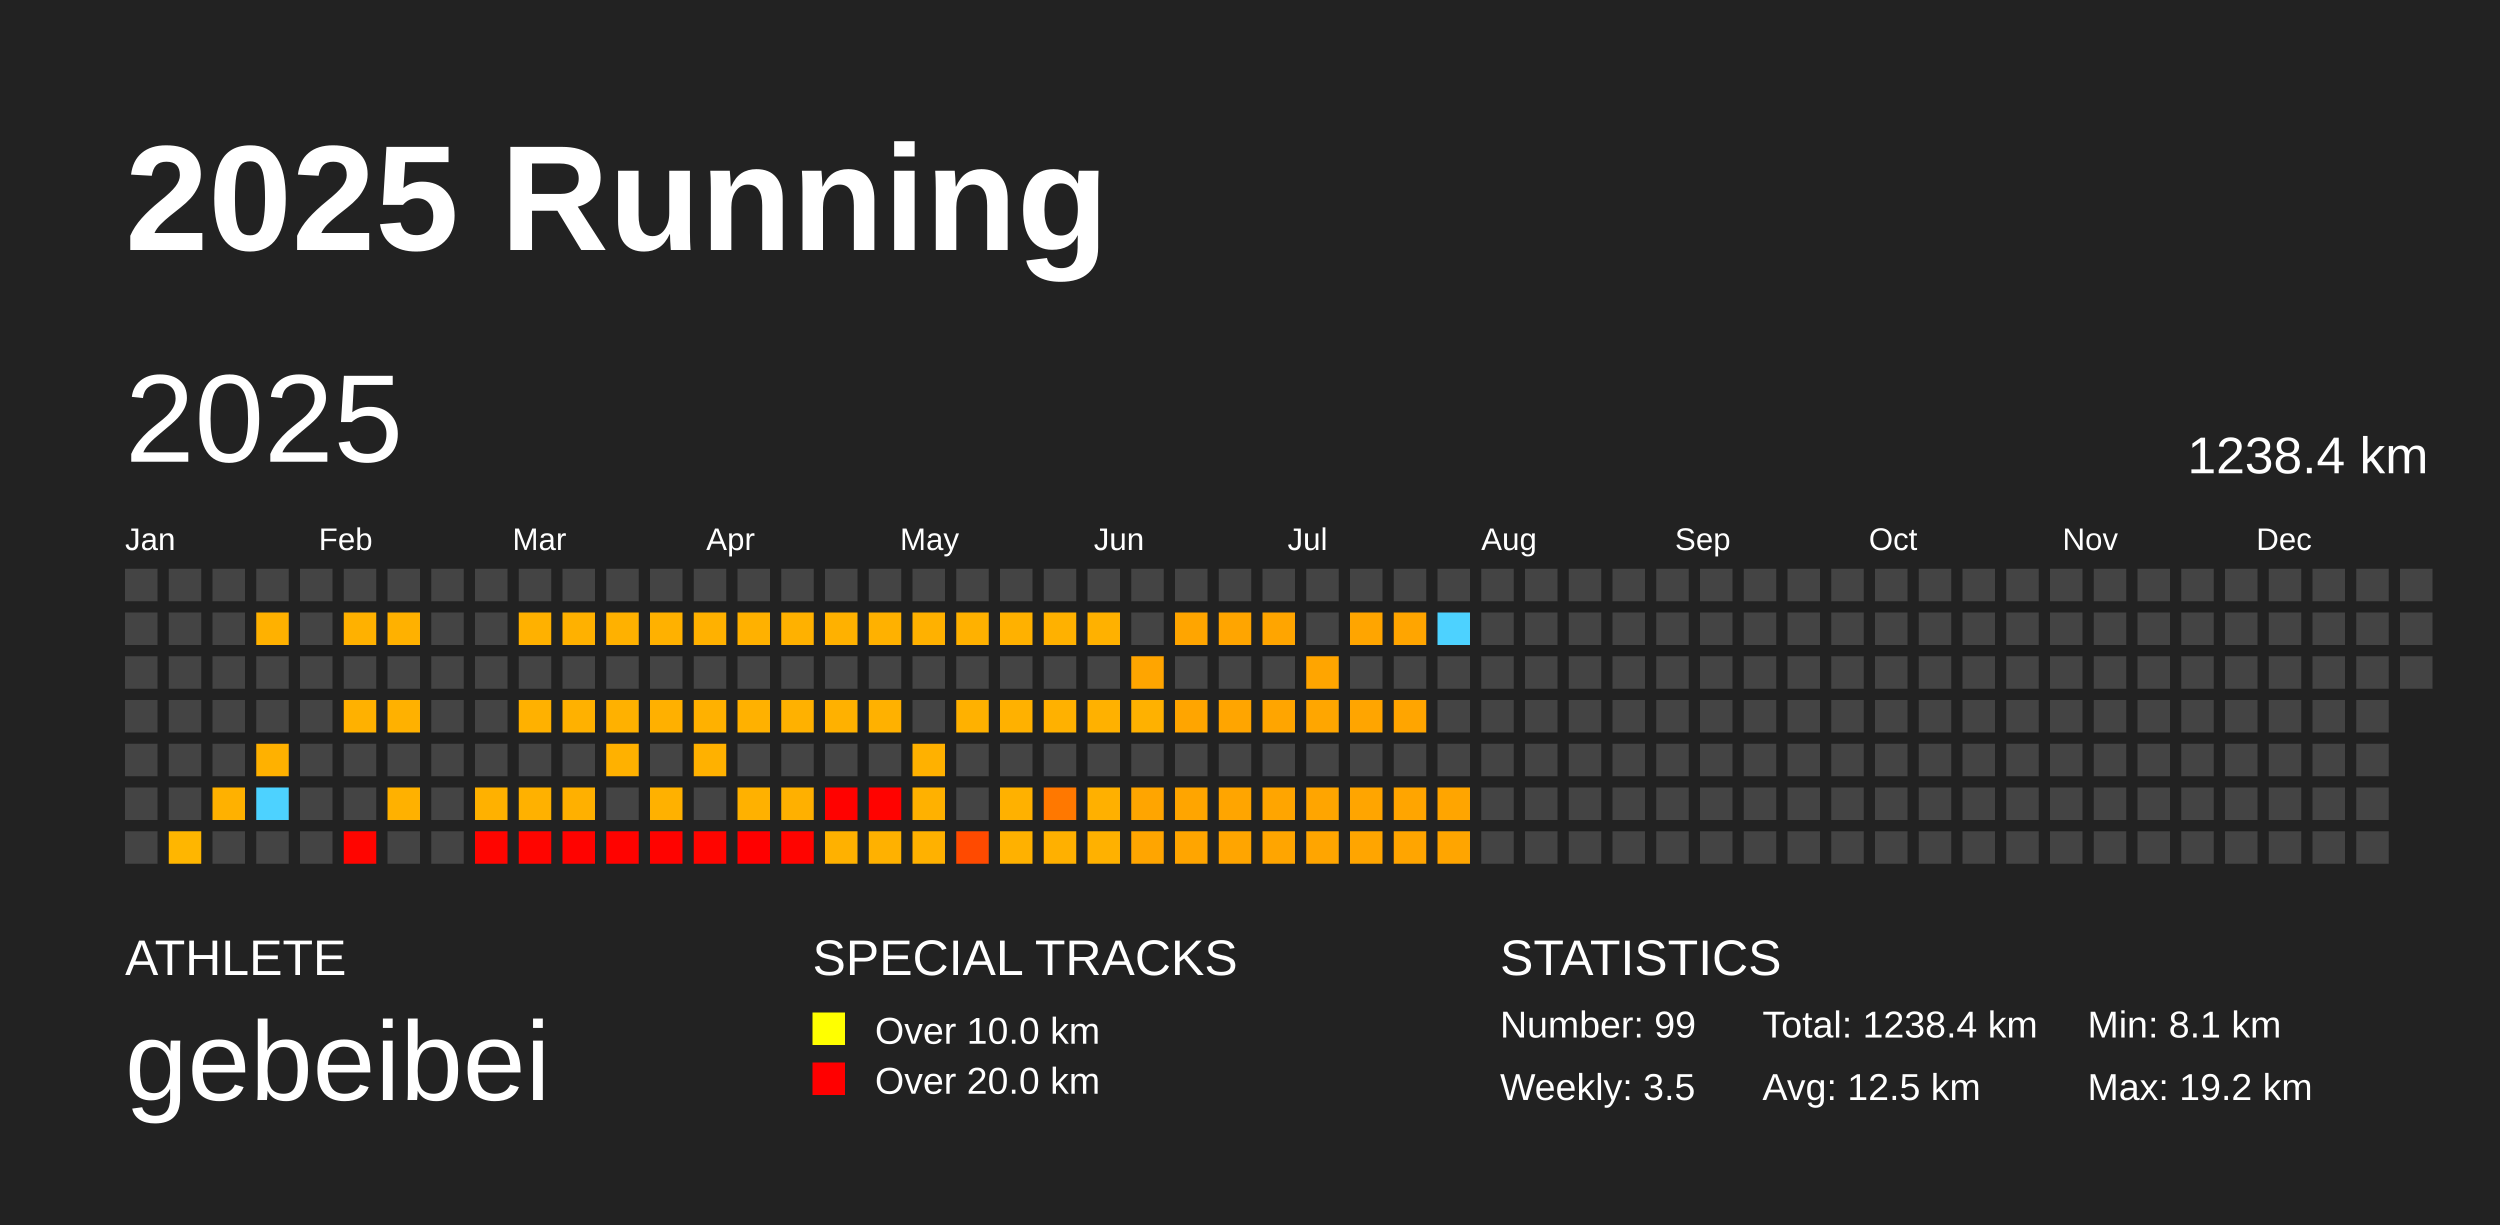
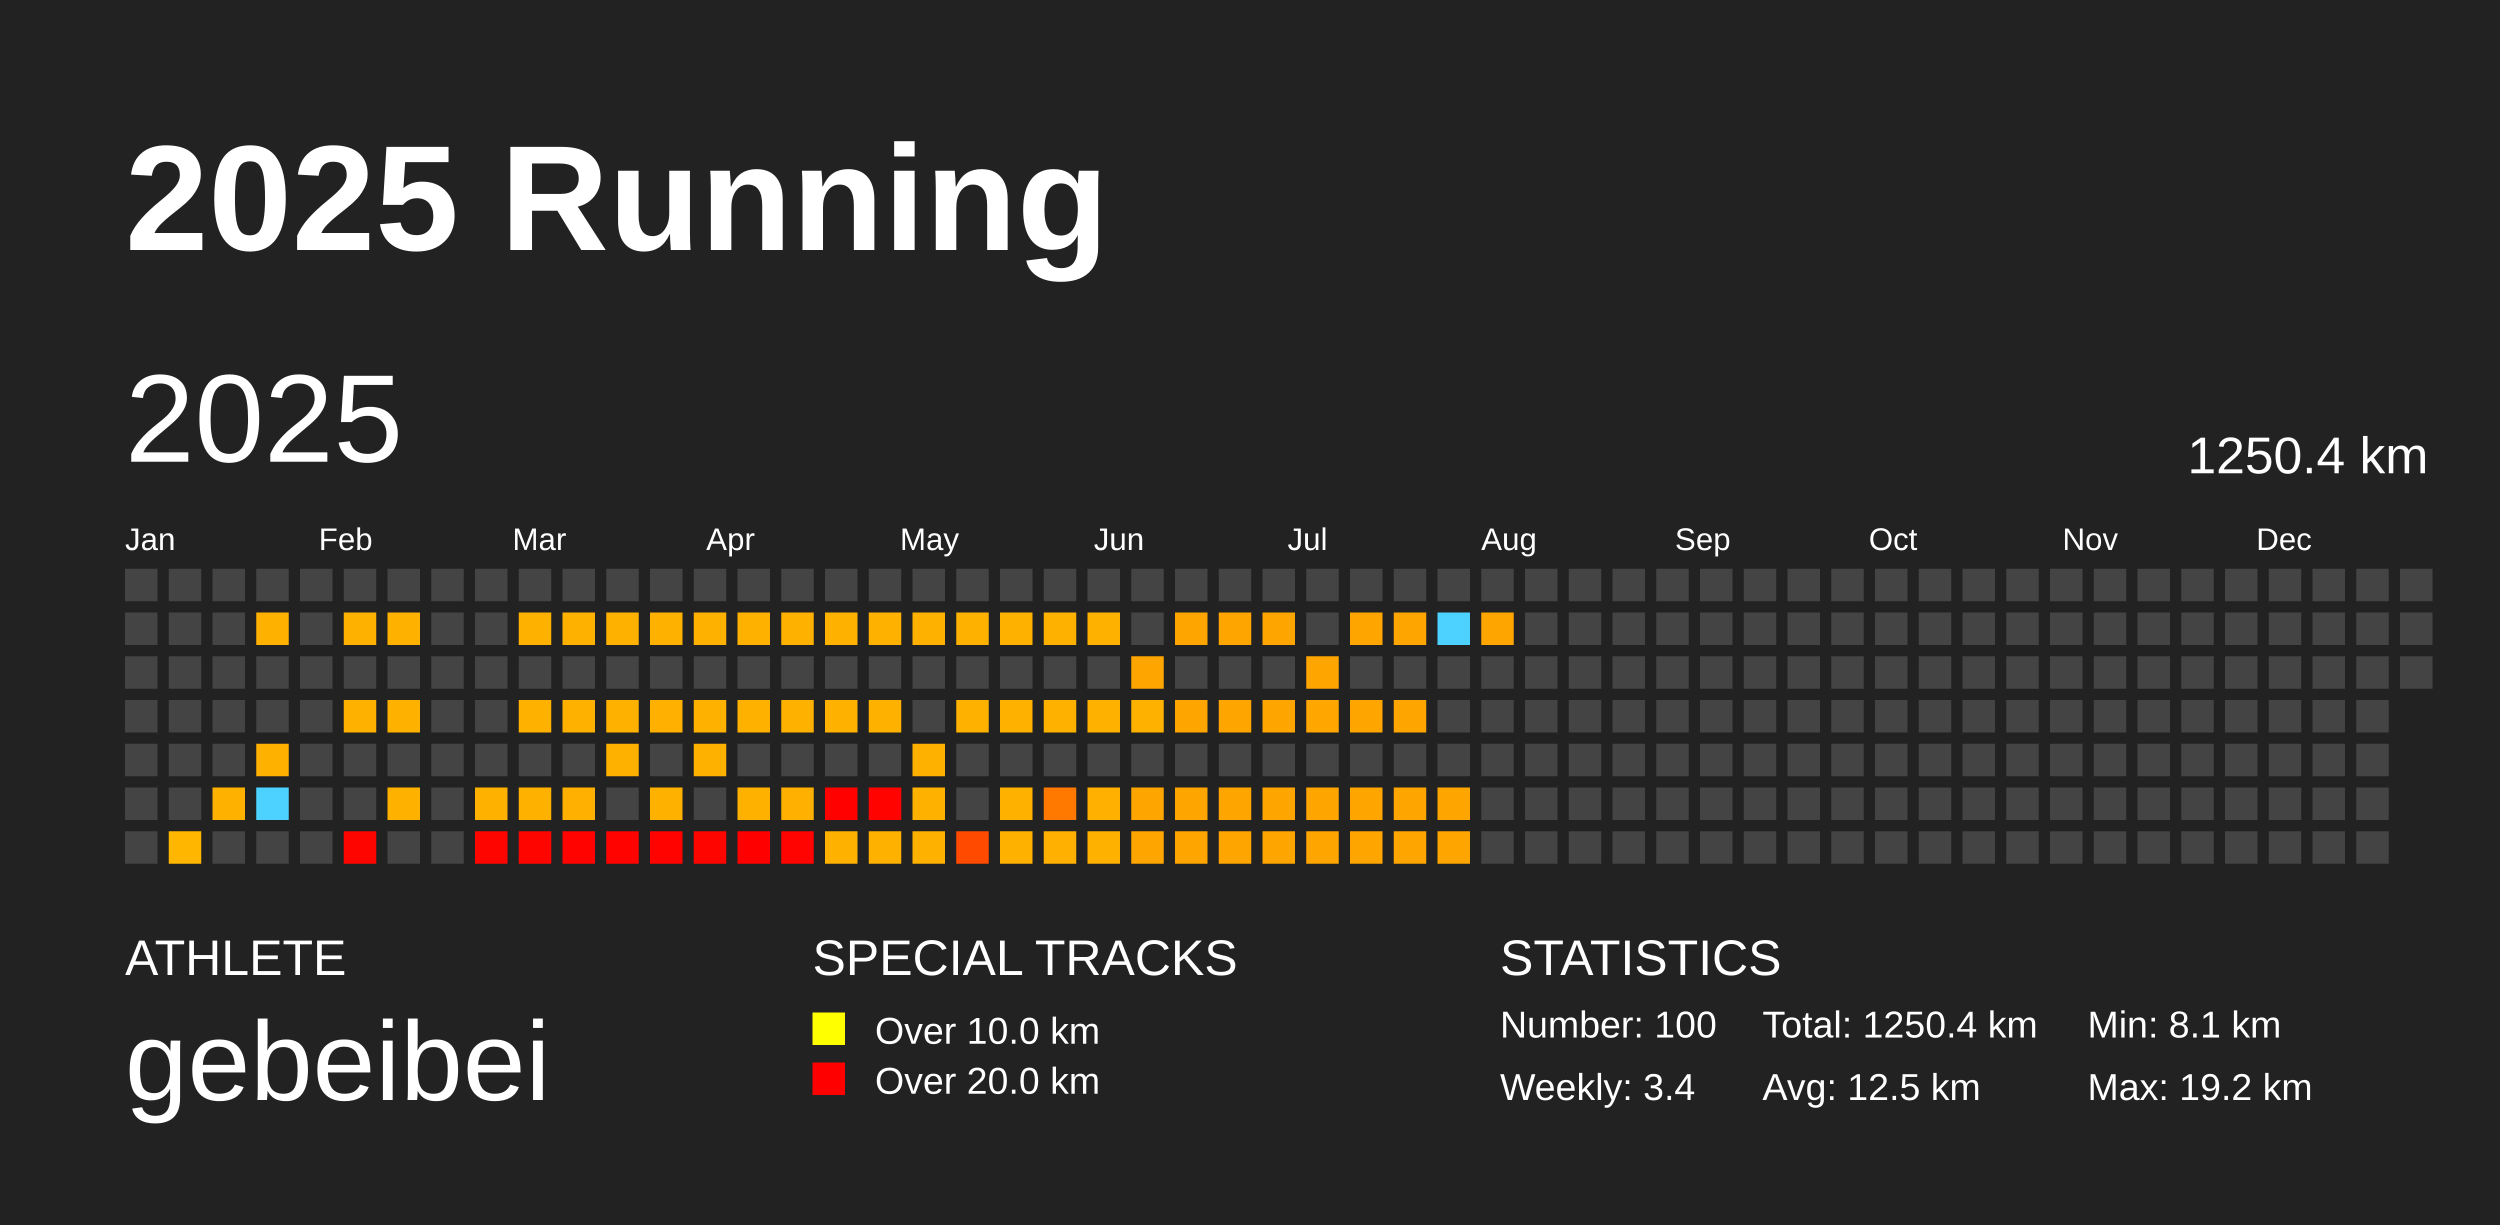
<svg xmlns="http://www.w3.org/2000/svg" baseProfile="full" height="98mm" version="1.1" viewBox="0,0,200,98" width="200mm">
  <defs />
  <rect fill="#222222" height="98" width="200" x="0" y="0" />
  <text fill="#FFFFFF" style="font-size:12px; font-family:Arial; font-weight:bold;" x="10" y="20">2025 Running</text>
  <text fill="#FFFFFF" style="font-size:4px; font-family:Arial" x="10" y="78">ATHLETE</text>
  <text fill="#FFFFFF" style="font-size:9px; font-family:Arial" x="10" y="88">gebeibei</text>
  <text fill="#FFFFFF" style="font-size:4px; font-family:Arial" x="65" y="78">SPECIAL TRACKS</text>
  <rect fill="yellow" height="2.6" width="2.6" x="65" y="81" />
  <text fill="#FFFFFF" style="font-size:3px; font-family:Arial" x="70" y="83.5">Over 10.0 km</text>
  <rect fill="red" height="2.6" width="2.6" x="65" y="85" />
  <text fill="#FFFFFF" style="font-size:3px; font-family:Arial" x="70" y="87.5">Over 20.0 km</text>
  <text fill="#FFFFFF" style="font-size:4px; font-family:Arial" x="120" y="78">STATISTICS</text>
-   <text fill="#FFFFFF" style="font-size:3px; font-family:Arial" x="120" y="83">Number: 99</text>
-   <text fill="#FFFFFF" style="font-size:3px; font-family:Arial" x="120" y="88">Weekly: 3.5</text>
-   <text fill="#FFFFFF" style="font-size:3px; font-family:Arial" x="141" y="83">Total: 1238.4 km</text>
+   <text fill="#FFFFFF" style="font-size:3px; font-family:Arial" x="120" y="83">Number: 100</text>
+   <text fill="#FFFFFF" style="font-size:3px; font-family:Arial" x="120" y="88">Weekly: 3.4</text>
+   <text fill="#FFFFFF" style="font-size:3px; font-family:Arial" x="141" y="83">Total: 1250.4 km</text>
  <text fill="#FFFFFF" style="font-size:3px; font-family:Arial" x="141" y="88">Avg: 12.5 km</text>
  <text fill="#FFFFFF" style="font-size:3px; font-family:Arial" x="167" y="83">Min: 8.1 km</text>
  <text fill="#FFFFFF" style="font-size:3px; font-family:Arial" x="167" y="88">Max: 19.2 km</text>
  <text dominant-baseline="hanging" fill="#FFFFFF" style="font-size:10.0px; font-family:Arial;" x="10" y="30">2025</text>
-   <text dominant-baseline="hanging" fill="#FFFFFF" style="font-size:4.125px; font-family:Arial;" x="175" y="35">1238.4 km</text>
+   <text dominant-baseline="hanging" fill="#FFFFFF" style="font-size:4.125px; font-family:Arial;" x="175" y="35">1250.4 km</text>
  <text fill="#FFFFFF" style="font-size:2.5px; font-family:Arial" x="10.0" y="44">Jan</text>
  <text fill="#FFFFFF" style="font-size:2.5px; font-family:Arial" x="25.5" y="44">Feb</text>
  <text fill="#FFFFFF" style="font-size:2.5px; font-family:Arial" x="41.0" y="44">Mar</text>
  <text fill="#FFFFFF" style="font-size:2.5px; font-family:Arial" x="56.5" y="44">Apr</text>
  <text fill="#FFFFFF" style="font-size:2.5px; font-family:Arial" x="72.0" y="44">May</text>
  <text fill="#FFFFFF" style="font-size:2.5px; font-family:Arial" x="87.5" y="44">Jun</text>
  <text fill="#FFFFFF" style="font-size:2.5px; font-family:Arial" x="103.0" y="44">Jul</text>
  <text fill="#FFFFFF" style="font-size:2.5px; font-family:Arial" x="118.5" y="44">Aug</text>
  <text fill="#FFFFFF" style="font-size:2.5px; font-family:Arial" x="134.0" y="44">Sep</text>
  <text fill="#FFFFFF" style="font-size:2.5px; font-family:Arial" x="149.5" y="44">Oct</text>
  <text fill="#FFFFFF" style="font-size:2.5px; font-family:Arial" x="165.0" y="44">Nov</text>
  <text fill="#FFFFFF" style="font-size:2.5px; font-family:Arial" x="180.5" y="44">Dec</text>
  <rect fill="#444444" height="2.6" width="2.6" x="10.0" y="45.5" />
  <rect fill="#444444" height="2.6" width="2.6" x="10.0" y="49.0" />
  <rect fill="#444444" height="2.6" width="2.6" x="10.0" y="52.5" />
  <rect fill="#444444" height="2.6" width="2.6" x="10.0" y="56.0" />
  <rect fill="#444444" height="2.6" width="2.6" x="10.0" y="59.5" />
  <rect fill="#444444" height="2.6" width="2.6" x="10.0" y="63.0" />
  <rect fill="#444444" height="2.6" width="2.6" x="10.0" y="66.5" />
  <rect fill="#444444" height="2.6" width="2.6" x="13.5" y="45.5" />
  <rect fill="#444444" height="2.6" width="2.6" x="13.5" y="49.0" />
  <rect fill="#444444" height="2.6" width="2.6" x="13.5" y="52.5" />
  <rect fill="#444444" height="2.6" width="2.6" x="13.5" y="56.0" />
  <rect fill="#444444" height="2.6" width="2.6" x="13.5" y="59.5" />
  <rect fill="#444444" height="2.6" width="2.6" x="13.5" y="63.0" />
  <rect fill="#ffb600" height="2.6" width="2.6" x="13.5" y="66.5" />
  <rect fill="#444444" height="2.6" width="2.6" x="17.0" y="45.5" />
  <rect fill="#444444" height="2.6" width="2.6" x="17.0" y="49.0" />
  <rect fill="#444444" height="2.6" width="2.6" x="17.0" y="52.5" />
  <rect fill="#444444" height="2.6" width="2.6" x="17.0" y="56.0" />
  <rect fill="#444444" height="2.6" width="2.6" x="17.0" y="59.5" />
  <rect fill="#ffb100" height="2.6" width="2.6" x="17.0" y="63.0" />
  <rect fill="#444444" height="2.6" width="2.6" x="17.0" y="66.5" />
  <rect fill="#444444" height="2.6" width="2.6" x="20.5" y="45.5" />
  <rect fill="#ffb100" height="2.6" width="2.6" x="20.5" y="49.0" />
  <rect fill="#444444" height="2.6" width="2.6" x="20.5" y="52.5" />
  <rect fill="#444444" height="2.6" width="2.6" x="20.5" y="56.0" />
  <rect fill="#ffb100" height="2.6" width="2.6" x="20.5" y="59.5" />
  <rect fill="#4dd2ff" height="2.6" width="2.6" x="20.5" y="63.0" />
  <rect fill="#444444" height="2.6" width="2.6" x="20.5" y="66.5" />
  <rect fill="#444444" height="2.6" width="2.6" x="24.0" y="45.5" />
  <rect fill="#444444" height="2.6" width="2.6" x="24.0" y="49.0" />
  <rect fill="#444444" height="2.6" width="2.6" x="24.0" y="52.5" />
  <rect fill="#444444" height="2.6" width="2.6" x="24.0" y="56.0" />
  <rect fill="#444444" height="2.6" width="2.6" x="24.0" y="59.5" />
  <rect fill="#444444" height="2.6" width="2.6" x="24.0" y="63.0" />
  <rect fill="#444444" height="2.6" width="2.6" x="24.0" y="66.5" />
  <rect fill="#444444" height="2.6" width="2.6" x="27.5" y="45.5" />
  <rect fill="#ffb100" height="2.6" width="2.6" x="27.5" y="49.0" />
  <rect fill="#444444" height="2.6" width="2.6" x="27.5" y="52.5" />
  <rect fill="#ffb100" height="2.6" width="2.6" x="27.5" y="56.0" />
  <rect fill="#444444" height="2.6" width="2.6" x="27.5" y="59.5" />
  <rect fill="#444444" height="2.6" width="2.6" x="27.5" y="63.0" />
  <rect fill="#ff0500" height="2.6" width="2.6" x="27.5" y="66.5" />
  <rect fill="#444444" height="2.6" width="2.6" x="31.0" y="45.5" />
  <rect fill="#ffb100" height="2.6" width="2.6" x="31.0" y="49.0" />
  <rect fill="#444444" height="2.6" width="2.6" x="31.0" y="52.5" />
  <rect fill="#ffb100" height="2.6" width="2.6" x="31.0" y="56.0" />
  <rect fill="#444444" height="2.6" width="2.6" x="31.0" y="59.5" />
  <rect fill="#ffb100" height="2.6" width="2.6" x="31.0" y="63.0" />
  <rect fill="#444444" height="2.6" width="2.6" x="31.0" y="66.5" />
  <rect fill="#444444" height="2.6" width="2.6" x="34.5" y="45.5" />
  <rect fill="#444444" height="2.6" width="2.6" x="34.5" y="49.0" />
  <rect fill="#444444" height="2.6" width="2.6" x="34.5" y="52.5" />
  <rect fill="#444444" height="2.6" width="2.6" x="34.5" y="56.0" />
  <rect fill="#444444" height="2.6" width="2.6" x="34.5" y="59.5" />
  <rect fill="#444444" height="2.6" width="2.6" x="34.5" y="63.0" />
  <rect fill="#444444" height="2.6" width="2.6" x="34.5" y="66.5" />
  <rect fill="#444444" height="2.6" width="2.6" x="38.0" y="45.5" />
  <rect fill="#444444" height="2.6" width="2.6" x="38.0" y="49.0" />
  <rect fill="#444444" height="2.6" width="2.6" x="38.0" y="52.5" />
  <rect fill="#444444" height="2.6" width="2.6" x="38.0" y="56.0" />
  <rect fill="#444444" height="2.6" width="2.6" x="38.0" y="59.5" />
  <rect fill="#ffb100" height="2.6" width="2.6" x="38.0" y="63.0" />
  <rect fill="#ff0500" height="2.6" width="2.6" x="38.0" y="66.5" />
  <rect fill="#444444" height="2.6" width="2.6" x="41.5" y="45.5" />
  <rect fill="#ffb100" height="2.6" width="2.6" x="41.5" y="49.0" />
  <rect fill="#444444" height="2.6" width="2.6" x="41.5" y="52.5" />
  <rect fill="#ffb100" height="2.6" width="2.6" x="41.5" y="56.0" />
  <rect fill="#444444" height="2.6" width="2.6" x="41.5" y="59.5" />
  <rect fill="#ffb100" height="2.6" width="2.6" x="41.5" y="63.0" />
  <rect fill="#ff0500" height="2.6" width="2.6" x="41.5" y="66.5" />
  <rect fill="#444444" height="2.6" width="2.6" x="45.0" y="45.5" />
  <rect fill="#ffb100" height="2.6" width="2.6" x="45.0" y="49.0" />
  <rect fill="#444444" height="2.6" width="2.6" x="45.0" y="52.5" />
  <rect fill="#ffb100" height="2.6" width="2.6" x="45.0" y="56.0" />
  <rect fill="#444444" height="2.6" width="2.6" x="45.0" y="59.5" />
  <rect fill="#ffb000" height="2.6" width="2.6" x="45.0" y="63.0" />
  <rect fill="#ff0300" height="2.6" width="2.6" x="45.0" y="66.5" />
  <rect fill="#444444" height="2.6" width="2.6" x="48.5" y="45.5" />
  <rect fill="#ffb100" height="2.6" width="2.6" x="48.5" y="49.0" />
  <rect fill="#444444" height="2.6" width="2.6" x="48.5" y="52.5" />
  <rect fill="#ffb100" height="2.6" width="2.6" x="48.5" y="56.0" />
  <rect fill="#ffb100" height="2.6" width="2.6" x="48.5" y="59.5" />
  <rect fill="#444444" height="2.6" width="2.6" x="48.5" y="63.0" />
  <rect fill="#ff0300" height="2.6" width="2.6" x="48.5" y="66.5" />
  <rect fill="#444444" height="2.6" width="2.6" x="52.0" y="45.5" />
  <rect fill="#ffb100" height="2.6" width="2.6" x="52.0" y="49.0" />
  <rect fill="#444444" height="2.6" width="2.6" x="52.0" y="52.5" />
  <rect fill="#ffb000" height="2.6" width="2.6" x="52.0" y="56.0" />
  <rect fill="#444444" height="2.6" width="2.6" x="52.0" y="59.5" />
  <rect fill="#ffb100" height="2.6" width="2.6" x="52.0" y="63.0" />
  <rect fill="#ff0300" height="2.6" width="2.6" x="52.0" y="66.5" />
  <rect fill="#444444" height="2.6" width="2.6" x="55.5" y="45.5" />
  <rect fill="#ffb100" height="2.6" width="2.6" x="55.5" y="49.0" />
  <rect fill="#444444" height="2.6" width="2.6" x="55.5" y="52.5" />
  <rect fill="#ffb100" height="2.6" width="2.6" x="55.5" y="56.0" />
  <rect fill="#ffb100" height="2.6" width="2.6" x="55.5" y="59.5" />
  <rect fill="#444444" height="2.6" width="2.6" x="55.5" y="63.0" />
  <rect fill="#ff0500" height="2.6" width="2.6" x="55.5" y="66.5" />
  <rect fill="#444444" height="2.6" width="2.6" x="59.0" y="45.5" />
  <rect fill="#ffb100" height="2.6" width="2.6" x="59.0" y="49.0" />
  <rect fill="#444444" height="2.6" width="2.6" x="59.0" y="52.5" />
  <rect fill="#ffb100" height="2.6" width="2.6" x="59.0" y="56.0" />
  <rect fill="#444444" height="2.6" width="2.6" x="59.0" y="59.5" />
  <rect fill="#ffb100" height="2.6" width="2.6" x="59.0" y="63.0" />
  <rect fill="#ff0000" height="2.6" width="2.6" x="59.0" y="66.5" />
  <rect fill="#444444" height="2.6" width="2.6" x="62.5" y="45.5" />
  <rect fill="#ffb100" height="2.6" width="2.6" x="62.5" y="49.0" />
  <rect fill="#444444" height="2.6" width="2.6" x="62.5" y="52.5" />
  <rect fill="#ffb100" height="2.6" width="2.6" x="62.5" y="56.0" />
  <rect fill="#444444" height="2.6" width="2.6" x="62.5" y="59.5" />
  <rect fill="#ffb000" height="2.6" width="2.6" x="62.5" y="63.0" />
  <rect fill="#ff0400" height="2.6" width="2.6" x="62.5" y="66.5" />
  <rect fill="#444444" height="2.6" width="2.6" x="66.0" y="45.5" />
  <rect fill="#ffb100" height="2.6" width="2.6" x="66.0" y="49.0" />
  <rect fill="#444444" height="2.6" width="2.6" x="66.0" y="52.5" />
  <rect fill="#ffb100" height="2.6" width="2.6" x="66.0" y="56.0" />
  <rect fill="#444444" height="2.6" width="2.6" x="66.0" y="59.5" />
  <rect fill="#ff0200" height="2.6" width="2.6" x="66.0" y="63.0" />
  <rect fill="#ffb100" height="2.6" width="2.6" x="66.0" y="66.5" />
  <rect fill="#444444" height="2.6" width="2.6" x="69.5" y="45.5" />
  <rect fill="#ffb100" height="2.6" width="2.6" x="69.5" y="49.0" />
  <rect fill="#444444" height="2.6" width="2.6" x="69.5" y="52.5" />
  <rect fill="#ffb100" height="2.6" width="2.6" x="69.5" y="56.0" />
  <rect fill="#444444" height="2.6" width="2.6" x="69.5" y="59.5" />
  <rect fill="#ff0300" height="2.6" width="2.6" x="69.5" y="63.0" />
  <rect fill="#ffb100" height="2.6" width="2.6" x="69.5" y="66.5" />
  <rect fill="#444444" height="2.6" width="2.6" x="73.0" y="45.5" />
  <rect fill="#ffb100" height="2.6" width="2.6" x="73.0" y="49.0" />
  <rect fill="#444444" height="2.6" width="2.6" x="73.0" y="52.5" />
  <rect fill="#444444" height="2.6" width="2.6" x="73.0" y="56.0" />
  <rect fill="#ffb100" height="2.6" width="2.6" x="73.0" y="59.5" />
  <rect fill="#ffb100" height="2.6" width="2.6" x="73.0" y="63.0" />
  <rect fill="#ffb100" height="2.6" width="2.6" x="73.0" y="66.5" />
  <rect fill="#444444" height="2.6" width="2.6" x="76.5" y="45.5" />
  <rect fill="#ffb100" height="2.6" width="2.6" x="76.5" y="49.0" />
  <rect fill="#444444" height="2.6" width="2.6" x="76.5" y="52.5" />
  <rect fill="#ffb100" height="2.6" width="2.6" x="76.5" y="56.0" />
  <rect fill="#444444" height="2.6" width="2.6" x="76.5" y="59.5" />
  <rect fill="#444444" height="2.6" width="2.6" x="76.5" y="63.0" />
  <rect fill="#ff4a00" height="2.6" width="2.6" x="76.5" y="66.5" />
  <rect fill="#444444" height="2.6" width="2.6" x="80.0" y="45.5" />
  <rect fill="#ffb100" height="2.6" width="2.6" x="80.0" y="49.0" />
  <rect fill="#444444" height="2.6" width="2.6" x="80.0" y="52.5" />
  <rect fill="#ffb100" height="2.6" width="2.6" x="80.0" y="56.0" />
  <rect fill="#444444" height="2.6" width="2.6" x="80.0" y="59.5" />
  <rect fill="#ffb100" height="2.6" width="2.6" x="80.0" y="63.0" />
  <rect fill="#ffb100" height="2.6" width="2.6" x="80.0" y="66.5" />
  <rect fill="#444444" height="2.6" width="2.6" x="83.5" y="45.5" />
  <rect fill="#ffb100" height="2.6" width="2.6" x="83.5" y="49.0" />
  <rect fill="#444444" height="2.6" width="2.6" x="83.5" y="52.5" />
  <rect fill="#ffb100" height="2.6" width="2.6" x="83.5" y="56.0" />
  <rect fill="#444444" height="2.6" width="2.6" x="83.5" y="59.5" />
  <rect fill="#ff7800" height="2.6" width="2.6" x="83.5" y="63.0" />
  <rect fill="#ffb000" height="2.6" width="2.6" x="83.5" y="66.5" />
  <rect fill="#444444" height="2.6" width="2.6" x="87.0" y="45.5" />
  <rect fill="#ffb100" height="2.6" width="2.6" x="87.0" y="49.0" />
  <rect fill="#444444" height="2.6" width="2.6" x="87.0" y="52.5" />
  <rect fill="#ffb100" height="2.6" width="2.6" x="87.0" y="56.0" />
  <rect fill="#444444" height="2.6" width="2.6" x="87.0" y="59.5" />
  <rect fill="#ffb000" height="2.6" width="2.6" x="87.0" y="63.0" />
  <rect fill="#ffb100" height="2.6" width="2.6" x="87.0" y="66.5" />
  <rect fill="#444444" height="2.6" width="2.6" x="90.5" y="45.5" />
  <rect fill="#444444" height="2.6" width="2.6" x="90.5" y="49.0" />
  <rect fill="#ffa500" height="2.6" width="2.6" x="90.5" y="52.5" />
  <rect fill="#ffb100" height="2.6" width="2.6" x="90.5" y="56.0" />
  <rect fill="#444444" height="2.6" width="2.6" x="90.5" y="59.5" />
  <rect fill="#ffa500" height="2.6" width="2.6" x="90.5" y="63.0" />
  <rect fill="#ffa500" height="2.6" width="2.6" x="90.5" y="66.5" />
  <rect fill="#444444" height="2.6" width="2.6" x="94.0" y="45.5" />
  <rect fill="#ffa500" height="2.6" width="2.6" x="94.0" y="49.0" />
  <rect fill="#444444" height="2.6" width="2.6" x="94.0" y="52.5" />
  <rect fill="#ffa500" height="2.6" width="2.6" x="94.0" y="56.0" />
  <rect fill="#444444" height="2.6" width="2.6" x="94.0" y="59.5" />
  <rect fill="#ffa500" height="2.6" width="2.6" x="94.0" y="63.0" />
  <rect fill="#ffa500" height="2.6" width="2.6" x="94.0" y="66.5" />
  <rect fill="#444444" height="2.6" width="2.6" x="97.5" y="45.5" />
  <rect fill="#ffa500" height="2.6" width="2.6" x="97.5" y="49.0" />
  <rect fill="#444444" height="2.6" width="2.6" x="97.5" y="52.5" />
  <rect fill="#ffa500" height="2.6" width="2.6" x="97.5" y="56.0" />
  <rect fill="#444444" height="2.6" width="2.6" x="97.5" y="59.5" />
  <rect fill="#ffa500" height="2.6" width="2.6" x="97.5" y="63.0" />
  <rect fill="#ffa500" height="2.6" width="2.6" x="97.5" y="66.5" />
  <rect fill="#444444" height="2.6" width="2.6" x="101.0" y="45.5" />
  <rect fill="#ffa500" height="2.6" width="2.6" x="101.0" y="49.0" />
  <rect fill="#444444" height="2.6" width="2.6" x="101.0" y="52.5" />
  <rect fill="#ffa500" height="2.6" width="2.6" x="101.0" y="56.0" />
  <rect fill="#444444" height="2.6" width="2.6" x="101.0" y="59.5" />
  <rect fill="#ffa500" height="2.6" width="2.6" x="101.0" y="63.0" />
  <rect fill="#ffa500" height="2.6" width="2.6" x="101.0" y="66.5" />
  <rect fill="#444444" height="2.6" width="2.6" x="104.5" y="45.5" />
  <rect fill="#444444" height="2.6" width="2.6" x="104.5" y="49.0" />
  <rect fill="#ffa500" height="2.6" width="2.6" x="104.5" y="52.5" />
  <rect fill="#ffa600" height="2.6" width="2.6" x="104.5" y="56.0" />
  <rect fill="#444444" height="2.6" width="2.6" x="104.5" y="59.5" />
  <rect fill="#ffa500" height="2.6" width="2.6" x="104.5" y="63.0" />
  <rect fill="#ffa500" height="2.6" width="2.6" x="104.5" y="66.5" />
  <rect fill="#444444" height="2.6" width="2.6" x="108.0" y="45.5" />
  <rect fill="#ffa500" height="2.6" width="2.6" x="108.0" y="49.0" />
  <rect fill="#444444" height="2.6" width="2.6" x="108.0" y="52.5" />
  <rect fill="#ffa500" height="2.6" width="2.6" x="108.0" y="56.0" />
  <rect fill="#444444" height="2.6" width="2.6" x="108.0" y="59.5" />
  <rect fill="#ffa500" height="2.6" width="2.6" x="108.0" y="63.0" />
  <rect fill="#ffa500" height="2.6" width="2.6" x="108.0" y="66.5" />
  <rect fill="#444444" height="2.6" width="2.6" x="111.5" y="45.5" />
  <rect fill="#ffa500" height="2.6" width="2.6" x="111.5" y="49.0" />
  <rect fill="#444444" height="2.6" width="2.6" x="111.5" y="52.5" />
  <rect fill="#ffa500" height="2.6" width="2.6" x="111.5" y="56.0" />
  <rect fill="#444444" height="2.6" width="2.6" x="111.5" y="59.5" />
  <rect fill="#ffa500" height="2.6" width="2.6" x="111.5" y="63.0" />
  <rect fill="#ffa500" height="2.6" width="2.6" x="111.5" y="66.5" />
  <rect fill="#444444" height="2.6" width="2.6" x="115.0" y="45.5" />
  <rect fill="#4dd2ff" height="2.6" width="2.6" x="115.0" y="49.0" />
  <rect fill="#444444" height="2.6" width="2.6" x="115.0" y="52.5" />
  <rect fill="#444444" height="2.6" width="2.6" x="115.0" y="56.0" />
  <rect fill="#444444" height="2.6" width="2.6" x="115.0" y="59.5" />
  <rect fill="#ffa500" height="2.6" width="2.6" x="115.0" y="63.0" />
  <rect fill="#ffa500" height="2.6" width="2.6" x="115.0" y="66.5" />
  <rect fill="#444444" height="2.6" width="2.6" x="118.5" y="45.5" />
-   <rect fill="#444444" height="2.6" width="2.6" x="118.5" y="49.0" />
+   <rect fill="#ffa500" height="2.6" width="2.6" x="118.5" y="49.0" />
  <rect fill="#444444" height="2.6" width="2.6" x="118.5" y="52.5" />
  <rect fill="#444444" height="2.6" width="2.6" x="118.5" y="56.0" />
  <rect fill="#444444" height="2.6" width="2.6" x="118.5" y="59.5" />
  <rect fill="#444444" height="2.6" width="2.6" x="118.5" y="63.0" />
  <rect fill="#444444" height="2.6" width="2.6" x="118.5" y="66.5" />
  <rect fill="#444444" height="2.6" width="2.6" x="122.0" y="45.5" />
  <rect fill="#444444" height="2.6" width="2.6" x="122.0" y="49.0" />
  <rect fill="#444444" height="2.6" width="2.6" x="122.0" y="52.5" />
  <rect fill="#444444" height="2.6" width="2.6" x="122.0" y="56.0" />
  <rect fill="#444444" height="2.6" width="2.6" x="122.0" y="59.5" />
  <rect fill="#444444" height="2.6" width="2.6" x="122.0" y="63.0" />
  <rect fill="#444444" height="2.6" width="2.6" x="122.0" y="66.5" />
  <rect fill="#444444" height="2.6" width="2.6" x="125.5" y="45.5" />
  <rect fill="#444444" height="2.6" width="2.6" x="125.5" y="49.0" />
  <rect fill="#444444" height="2.6" width="2.6" x="125.5" y="52.5" />
  <rect fill="#444444" height="2.6" width="2.6" x="125.5" y="56.0" />
  <rect fill="#444444" height="2.6" width="2.6" x="125.5" y="59.5" />
  <rect fill="#444444" height="2.6" width="2.6" x="125.5" y="63.0" />
  <rect fill="#444444" height="2.6" width="2.6" x="125.5" y="66.5" />
  <rect fill="#444444" height="2.6" width="2.6" x="129.0" y="45.5" />
  <rect fill="#444444" height="2.6" width="2.6" x="129.0" y="49.0" />
  <rect fill="#444444" height="2.6" width="2.6" x="129.0" y="52.5" />
  <rect fill="#444444" height="2.6" width="2.6" x="129.0" y="56.0" />
  <rect fill="#444444" height="2.6" width="2.6" x="129.0" y="59.5" />
  <rect fill="#444444" height="2.6" width="2.6" x="129.0" y="63.0" />
  <rect fill="#444444" height="2.6" width="2.6" x="129.0" y="66.5" />
  <rect fill="#444444" height="2.6" width="2.6" x="132.5" y="45.5" />
  <rect fill="#444444" height="2.6" width="2.6" x="132.5" y="49.0" />
  <rect fill="#444444" height="2.6" width="2.6" x="132.5" y="52.5" />
  <rect fill="#444444" height="2.6" width="2.6" x="132.5" y="56.0" />
  <rect fill="#444444" height="2.6" width="2.6" x="132.5" y="59.5" />
  <rect fill="#444444" height="2.6" width="2.6" x="132.5" y="63.0" />
  <rect fill="#444444" height="2.6" width="2.6" x="132.5" y="66.5" />
  <rect fill="#444444" height="2.6" width="2.6" x="136.0" y="45.5" />
  <rect fill="#444444" height="2.6" width="2.6" x="136.0" y="49.0" />
  <rect fill="#444444" height="2.6" width="2.6" x="136.0" y="52.5" />
  <rect fill="#444444" height="2.6" width="2.6" x="136.0" y="56.0" />
  <rect fill="#444444" height="2.6" width="2.6" x="136.0" y="59.5" />
  <rect fill="#444444" height="2.6" width="2.6" x="136.0" y="63.0" />
  <rect fill="#444444" height="2.6" width="2.6" x="136.0" y="66.5" />
  <rect fill="#444444" height="2.6" width="2.6" x="139.5" y="45.5" />
  <rect fill="#444444" height="2.6" width="2.6" x="139.5" y="49.0" />
  <rect fill="#444444" height="2.6" width="2.6" x="139.5" y="52.5" />
  <rect fill="#444444" height="2.6" width="2.6" x="139.5" y="56.0" />
  <rect fill="#444444" height="2.6" width="2.6" x="139.5" y="59.5" />
  <rect fill="#444444" height="2.6" width="2.6" x="139.5" y="63.0" />
  <rect fill="#444444" height="2.6" width="2.6" x="139.5" y="66.5" />
  <rect fill="#444444" height="2.6" width="2.6" x="143.0" y="45.5" />
  <rect fill="#444444" height="2.6" width="2.6" x="143.0" y="49.0" />
  <rect fill="#444444" height="2.6" width="2.6" x="143.0" y="52.5" />
  <rect fill="#444444" height="2.6" width="2.6" x="143.0" y="56.0" />
  <rect fill="#444444" height="2.6" width="2.6" x="143.0" y="59.5" />
  <rect fill="#444444" height="2.6" width="2.6" x="143.0" y="63.0" />
  <rect fill="#444444" height="2.6" width="2.6" x="143.0" y="66.5" />
  <rect fill="#444444" height="2.6" width="2.6" x="146.5" y="45.5" />
  <rect fill="#444444" height="2.6" width="2.6" x="146.5" y="49.0" />
  <rect fill="#444444" height="2.6" width="2.6" x="146.5" y="52.5" />
  <rect fill="#444444" height="2.6" width="2.6" x="146.5" y="56.0" />
  <rect fill="#444444" height="2.6" width="2.6" x="146.5" y="59.5" />
  <rect fill="#444444" height="2.6" width="2.6" x="146.5" y="63.0" />
  <rect fill="#444444" height="2.6" width="2.6" x="146.5" y="66.5" />
  <rect fill="#444444" height="2.6" width="2.6" x="150.0" y="45.5" />
  <rect fill="#444444" height="2.6" width="2.6" x="150.0" y="49.0" />
  <rect fill="#444444" height="2.6" width="2.6" x="150.0" y="52.5" />
  <rect fill="#444444" height="2.6" width="2.6" x="150.0" y="56.0" />
  <rect fill="#444444" height="2.6" width="2.6" x="150.0" y="59.5" />
  <rect fill="#444444" height="2.6" width="2.6" x="150.0" y="63.0" />
  <rect fill="#444444" height="2.6" width="2.6" x="150.0" y="66.5" />
  <rect fill="#444444" height="2.6" width="2.6" x="153.5" y="45.5" />
  <rect fill="#444444" height="2.6" width="2.6" x="153.5" y="49.0" />
  <rect fill="#444444" height="2.6" width="2.6" x="153.5" y="52.5" />
  <rect fill="#444444" height="2.6" width="2.6" x="153.5" y="56.0" />
  <rect fill="#444444" height="2.6" width="2.6" x="153.5" y="59.5" />
  <rect fill="#444444" height="2.6" width="2.6" x="153.5" y="63.0" />
  <rect fill="#444444" height="2.6" width="2.6" x="153.5" y="66.5" />
  <rect fill="#444444" height="2.6" width="2.6" x="157.0" y="45.5" />
  <rect fill="#444444" height="2.6" width="2.6" x="157.0" y="49.0" />
  <rect fill="#444444" height="2.6" width="2.6" x="157.0" y="52.5" />
  <rect fill="#444444" height="2.6" width="2.6" x="157.0" y="56.0" />
  <rect fill="#444444" height="2.6" width="2.6" x="157.0" y="59.5" />
  <rect fill="#444444" height="2.6" width="2.6" x="157.0" y="63.0" />
  <rect fill="#444444" height="2.6" width="2.6" x="157.0" y="66.5" />
  <rect fill="#444444" height="2.6" width="2.6" x="160.5" y="45.5" />
  <rect fill="#444444" height="2.6" width="2.6" x="160.5" y="49.0" />
  <rect fill="#444444" height="2.6" width="2.6" x="160.5" y="52.5" />
  <rect fill="#444444" height="2.6" width="2.6" x="160.5" y="56.0" />
  <rect fill="#444444" height="2.6" width="2.6" x="160.5" y="59.5" />
  <rect fill="#444444" height="2.6" width="2.6" x="160.5" y="63.0" />
  <rect fill="#444444" height="2.6" width="2.6" x="160.5" y="66.5" />
  <rect fill="#444444" height="2.6" width="2.6" x="164.0" y="45.5" />
  <rect fill="#444444" height="2.6" width="2.6" x="164.0" y="49.0" />
  <rect fill="#444444" height="2.6" width="2.6" x="164.0" y="52.5" />
  <rect fill="#444444" height="2.6" width="2.6" x="164.0" y="56.0" />
  <rect fill="#444444" height="2.6" width="2.6" x="164.0" y="59.5" />
  <rect fill="#444444" height="2.6" width="2.6" x="164.0" y="63.0" />
  <rect fill="#444444" height="2.6" width="2.6" x="164.0" y="66.5" />
  <rect fill="#444444" height="2.6" width="2.6" x="167.5" y="45.5" />
  <rect fill="#444444" height="2.6" width="2.6" x="167.5" y="49.0" />
  <rect fill="#444444" height="2.6" width="2.6" x="167.5" y="52.5" />
  <rect fill="#444444" height="2.6" width="2.6" x="167.5" y="56.0" />
  <rect fill="#444444" height="2.6" width="2.6" x="167.5" y="59.5" />
  <rect fill="#444444" height="2.6" width="2.6" x="167.5" y="63.0" />
  <rect fill="#444444" height="2.6" width="2.6" x="167.5" y="66.5" />
  <rect fill="#444444" height="2.6" width="2.6" x="171.0" y="45.5" />
  <rect fill="#444444" height="2.6" width="2.6" x="171.0" y="49.0" />
  <rect fill="#444444" height="2.6" width="2.6" x="171.0" y="52.5" />
  <rect fill="#444444" height="2.6" width="2.6" x="171.0" y="56.0" />
  <rect fill="#444444" height="2.6" width="2.6" x="171.0" y="59.5" />
  <rect fill="#444444" height="2.6" width="2.6" x="171.0" y="63.0" />
  <rect fill="#444444" height="2.6" width="2.6" x="171.0" y="66.5" />
  <rect fill="#444444" height="2.6" width="2.6" x="174.5" y="45.5" />
  <rect fill="#444444" height="2.6" width="2.6" x="174.5" y="49.0" />
  <rect fill="#444444" height="2.6" width="2.6" x="174.5" y="52.5" />
  <rect fill="#444444" height="2.6" width="2.6" x="174.5" y="56.0" />
  <rect fill="#444444" height="2.6" width="2.6" x="174.5" y="59.5" />
  <rect fill="#444444" height="2.6" width="2.6" x="174.5" y="63.0" />
  <rect fill="#444444" height="2.6" width="2.6" x="174.5" y="66.5" />
  <rect fill="#444444" height="2.6" width="2.6" x="178.0" y="45.5" />
  <rect fill="#444444" height="2.6" width="2.6" x="178.0" y="49.0" />
  <rect fill="#444444" height="2.6" width="2.6" x="178.0" y="52.5" />
  <rect fill="#444444" height="2.6" width="2.6" x="178.0" y="56.0" />
  <rect fill="#444444" height="2.6" width="2.6" x="178.0" y="59.5" />
  <rect fill="#444444" height="2.6" width="2.6" x="178.0" y="63.0" />
  <rect fill="#444444" height="2.6" width="2.6" x="178.0" y="66.5" />
  <rect fill="#444444" height="2.6" width="2.6" x="181.5" y="45.5" />
  <rect fill="#444444" height="2.6" width="2.6" x="181.5" y="49.0" />
  <rect fill="#444444" height="2.6" width="2.6" x="181.5" y="52.5" />
  <rect fill="#444444" height="2.6" width="2.6" x="181.5" y="56.0" />
  <rect fill="#444444" height="2.6" width="2.6" x="181.5" y="59.5" />
  <rect fill="#444444" height="2.6" width="2.6" x="181.5" y="63.0" />
  <rect fill="#444444" height="2.6" width="2.6" x="181.5" y="66.5" />
  <rect fill="#444444" height="2.6" width="2.6" x="185.0" y="45.5" />
  <rect fill="#444444" height="2.6" width="2.6" x="185.0" y="49.0" />
  <rect fill="#444444" height="2.6" width="2.6" x="185.0" y="52.5" />
  <rect fill="#444444" height="2.6" width="2.6" x="185.0" y="56.0" />
  <rect fill="#444444" height="2.6" width="2.6" x="185.0" y="59.5" />
  <rect fill="#444444" height="2.6" width="2.6" x="185.0" y="63.0" />
  <rect fill="#444444" height="2.6" width="2.6" x="185.0" y="66.5" />
  <rect fill="#444444" height="2.6" width="2.6" x="188.5" y="45.5" />
  <rect fill="#444444" height="2.6" width="2.6" x="188.5" y="49.0" />
  <rect fill="#444444" height="2.6" width="2.6" x="188.5" y="52.5" />
  <rect fill="#444444" height="2.6" width="2.6" x="188.5" y="56.0" />
  <rect fill="#444444" height="2.6" width="2.6" x="188.5" y="59.5" />
  <rect fill="#444444" height="2.6" width="2.6" x="188.5" y="63.0" />
  <rect fill="#444444" height="2.6" width="2.6" x="188.5" y="66.5" />
  <rect fill="#444444" height="2.6" width="2.6" x="192.0" y="45.5" />
  <rect fill="#444444" height="2.6" width="2.6" x="192.0" y="49.0" />
  <rect fill="#444444" height="2.6" width="2.6" x="192.0" y="52.5" />
</svg>
